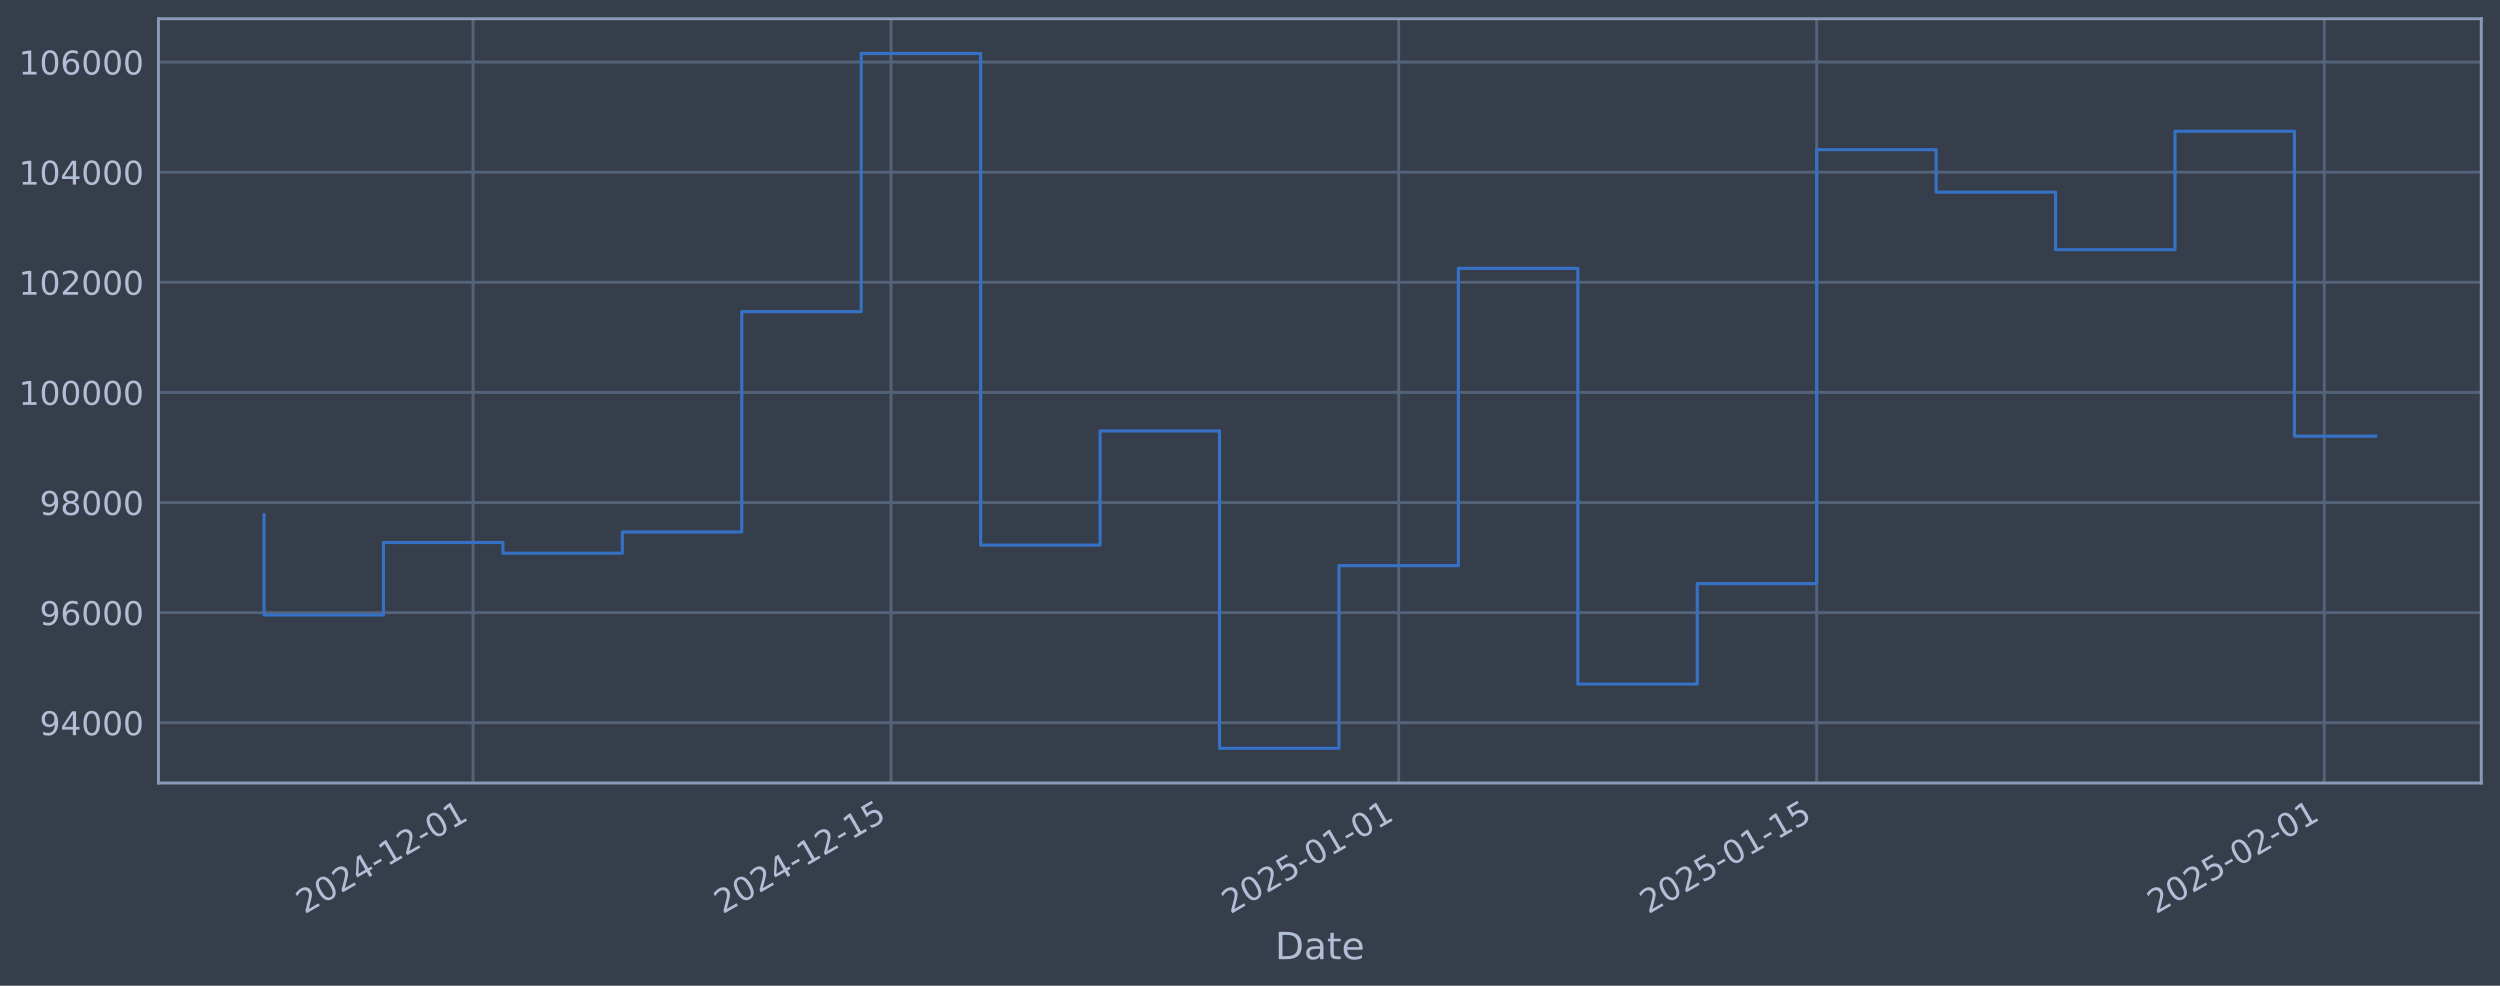
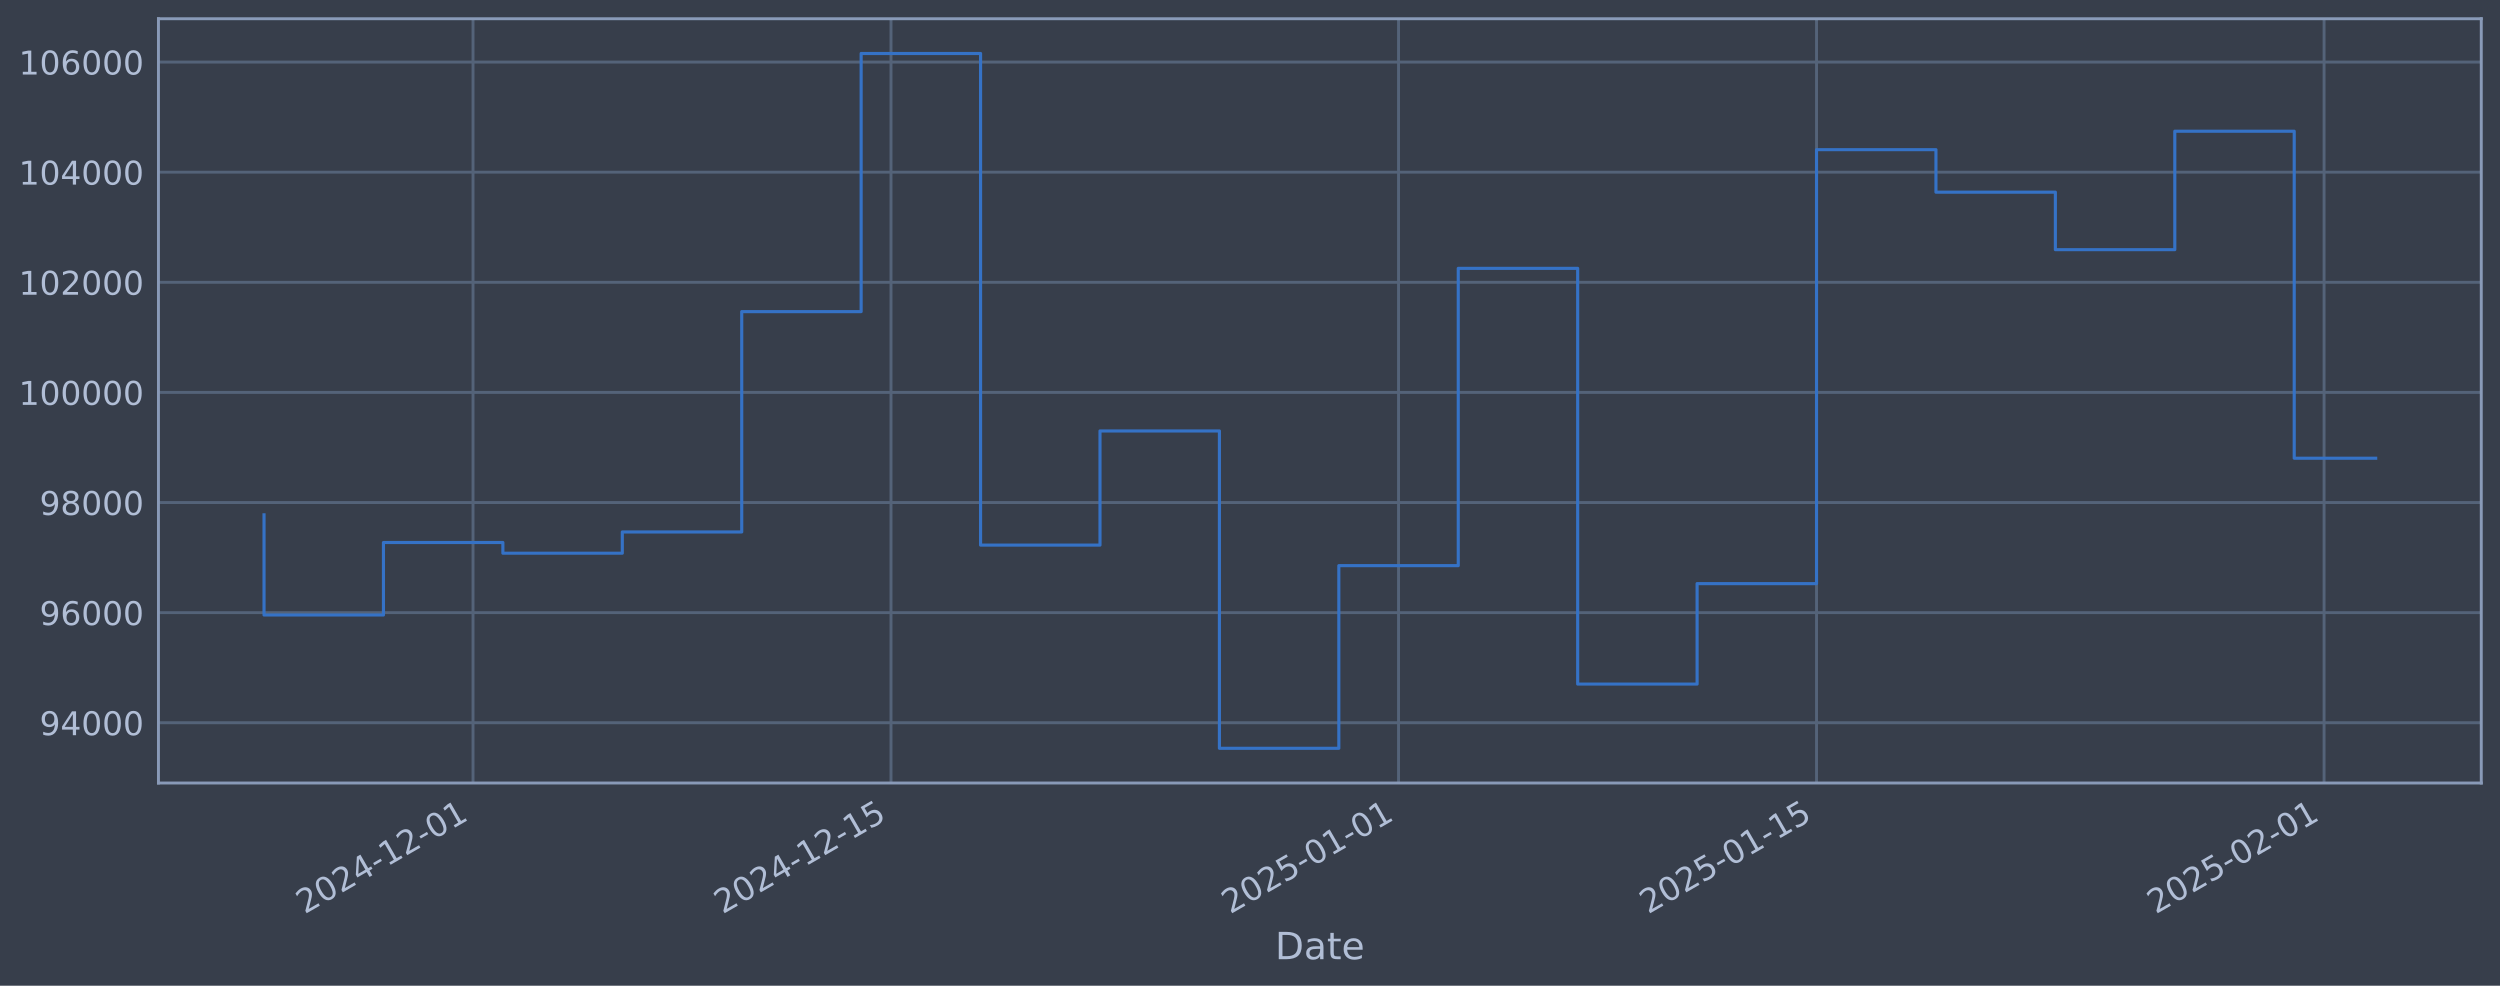
<svg xmlns="http://www.w3.org/2000/svg" xmlns:xlink="http://www.w3.org/1999/xlink" width="960.9pt" height="378.87pt" viewBox="0 0 960.9 378.87" version="1.1">
  <defs>
    <style type="text/css">*{stroke-linejoin: round; stroke-linecap: butt}</style>
  </defs>
  <g id="figure_1">
    <g id="patch_1">
      <path d="M 0 378.87  L 960.9 378.87  L 960.9 0  L 0 0  z " style="fill: #373e4b" />
    </g>
    <g id="axes_1">
      <g id="patch_2">
        <path d="M 60.901 300.96  L 953.701 300.96  L 953.701 7.2  L 60.901 7.2  z " style="fill: #373e4b" />
      </g>
      <g id="matplotlib.axis_1">
        <g id="xtick_1">
          <g id="line2d_1">
-             <path d="M 181.818 300.96  L 181.818 7.2  " clip-path="url(#pbbf0f3e54e)" style="fill: none; stroke: #546379; stroke-width: 1.12; stroke-linecap: square" />
+             <path d="M 181.81 300.96  L 181.81 7.2  " clip-path="url(#p93d75aa38e)" style="fill: none; stroke: #546379; stroke-width: 1.12; stroke-linecap: square" />
          </g>
          <g id="line2d_2" />
          <g id="text_1">
-             <g style="fill: #b1bed6" transform="translate(117.0929 351.4642) rotate(-30) scale(0.126 -0.126)">
+             <g style="fill: #b1bed6" transform="translate(117.0842 351.4642) rotate(-30) scale(0.126 -0.126)">
              <defs>
                <path id="DejaVuSans-32" d="M 1228 531  L 3431 531  L 3431 0  L 469 0  L 469 531  Q 828 903 1448 1529  Q 2069 2156 2228 2338  Q 2531 2678 2651 2914  Q 2772 3150 2772 3378  Q 2772 3750 2511 3984  Q 2250 4219 1831 4219  Q 1534 4219 1204 4116  Q 875 4013 500 3803  L 500 4441  Q 881 4594 1212 4672  Q 1544 4750 1819 4750  Q 2544 4750 2975 4387  Q 3406 4025 3406 3419  Q 3406 3131 3298 2873  Q 3191 2616 2906 2266  Q 2828 2175 2409 1742  Q 1991 1309 1228 531  z " transform="scale(0.015625)" />
                <path id="DejaVuSans-30" d="M 2034 4250  Q 1547 4250 1301 3770  Q 1056 3291 1056 2328  Q 1056 1369 1301 889  Q 1547 409 2034 409  Q 2525 409 2770 889  Q 3016 1369 3016 2328  Q 3016 3291 2770 3770  Q 2525 4250 2034 4250  z M 2034 4750  Q 2819 4750 3233 4129  Q 3647 3509 3647 2328  Q 3647 1150 3233 529  Q 2819 -91 2034 -91  Q 1250 -91 836 529  Q 422 1150 422 2328  Q 422 3509 836 4129  Q 1250 4750 2034 4750  z " transform="scale(0.015625)" />
                <path id="DejaVuSans-34" d="M 2419 4116  L 825 1625  L 2419 1625  L 2419 4116  z M 2253 4666  L 3047 4666  L 3047 1625  L 3713 1625  L 3713 1100  L 3047 1100  L 3047 0  L 2419 0  L 2419 1100  L 313 1100  L 313 1709  L 2253 4666  z " transform="scale(0.015625)" />
                <path id="DejaVuSans-2d" d="M 313 2009  L 1997 2009  L 1997 1497  L 313 1497  L 313 2009  z " transform="scale(0.015625)" />
                <path id="DejaVuSans-31" d="M 794 531  L 1825 531  L 1825 4091  L 703 3866  L 703 4441  L 1819 4666  L 2450 4666  L 2450 531  L 3481 531  L 3481 0  L 794 0  L 794 531  z " transform="scale(0.015625)" />
              </defs>
              <use xlink:href="#DejaVuSans-32" />
              <use xlink:href="#DejaVuSans-30" transform="translate(63.62305 0)" />
              <use xlink:href="#DejaVuSans-32" transform="translate(127.2461 0)" />
              <use xlink:href="#DejaVuSans-34" transform="translate(190.8691 0)" />
              <use xlink:href="#DejaVuSans-2d" transform="translate(254.4922 0)" />
              <use xlink:href="#DejaVuSans-31" transform="translate(290.5762 0)" />
              <use xlink:href="#DejaVuSans-32" transform="translate(354.1992 0)" />
              <use xlink:href="#DejaVuSans-2d" transform="translate(417.8223 0)" />
              <use xlink:href="#DejaVuSans-30" transform="translate(453.9062 0)" />
              <use xlink:href="#DejaVuSans-31" transform="translate(517.5293 0)" />
            </g>
          </g>
        </g>
        <g id="xtick_2">
          <g id="line2d_3">
-             <path d="M 342.49 300.96  L 342.49 7.2  " clip-path="url(#pbbf0f3e54e)" style="fill: none; stroke: #546379; stroke-width: 1.12; stroke-linecap: square" />
+             <path d="M 342.464 300.96  L 342.464 7.2  " clip-path="url(#p93d75aa38e)" style="fill: none; stroke: #546379; stroke-width: 1.12; stroke-linecap: square" />
          </g>
          <g id="line2d_4" />
          <g id="text_2">
-             <g style="fill: #b1bed6" transform="translate(277.765 351.4642) rotate(-30) scale(0.126 -0.126)">
+             <g style="fill: #b1bed6" transform="translate(277.7389 351.4642) rotate(-30) scale(0.126 -0.126)">
              <defs>
                <path id="DejaVuSans-35" d="M 691 4666  L 3169 4666  L 3169 4134  L 1269 4134  L 1269 2991  Q 1406 3038 1543 3061  Q 1681 3084 1819 3084  Q 2600 3084 3056 2656  Q 3513 2228 3513 1497  Q 3513 744 3044 326  Q 2575 -91 1722 -91  Q 1428 -91 1123 -41  Q 819 9 494 109  L 494 744  Q 775 591 1075 516  Q 1375 441 1709 441  Q 2250 441 2565 725  Q 2881 1009 2881 1497  Q 2881 1984 2565 2268  Q 2250 2553 1709 2553  Q 1456 2553 1204 2497  Q 953 2441 691 2322  L 691 4666  z " transform="scale(0.015625)" />
              </defs>
              <use xlink:href="#DejaVuSans-32" />
              <use xlink:href="#DejaVuSans-30" transform="translate(63.62305 0)" />
              <use xlink:href="#DejaVuSans-32" transform="translate(127.2461 0)" />
              <use xlink:href="#DejaVuSans-34" transform="translate(190.8691 0)" />
              <use xlink:href="#DejaVuSans-2d" transform="translate(254.4922 0)" />
              <use xlink:href="#DejaVuSans-31" transform="translate(290.5762 0)" />
              <use xlink:href="#DejaVuSans-32" transform="translate(354.1992 0)" />
              <use xlink:href="#DejaVuSans-2d" transform="translate(417.8223 0)" />
              <use xlink:href="#DejaVuSans-31" transform="translate(453.9062 0)" />
              <use xlink:href="#DejaVuSans-35" transform="translate(517.5293 0)" />
            </g>
          </g>
        </g>
        <g id="xtick_3">
          <g id="line2d_5">
-             <path d="M 537.592 300.96  L 537.592 7.2  " clip-path="url(#pbbf0f3e54e)" style="fill: none; stroke: #546379; stroke-width: 1.12; stroke-linecap: square" />
+             <path d="M 537.545 300.96  L 537.545 7.2  " clip-path="url(#p93d75aa38e)" style="fill: none; stroke: #546379; stroke-width: 1.12; stroke-linecap: square" />
          </g>
          <g id="line2d_6" />
          <g id="text_3">
-             <g style="fill: #b1bed6" transform="translate(472.8668 351.4642) rotate(-30) scale(0.126 -0.126)">
+             <g style="fill: #b1bed6" transform="translate(472.8196 351.4642) rotate(-30) scale(0.126 -0.126)">
              <use xlink:href="#DejaVuSans-32" />
              <use xlink:href="#DejaVuSans-30" transform="translate(63.62305 0)" />
              <use xlink:href="#DejaVuSans-32" transform="translate(127.2461 0)" />
              <use xlink:href="#DejaVuSans-35" transform="translate(190.8691 0)" />
              <use xlink:href="#DejaVuSans-2d" transform="translate(254.4922 0)" />
              <use xlink:href="#DejaVuSans-30" transform="translate(290.5762 0)" />
              <use xlink:href="#DejaVuSans-31" transform="translate(354.1992 0)" />
              <use xlink:href="#DejaVuSans-2d" transform="translate(417.8223 0)" />
              <use xlink:href="#DejaVuSans-30" transform="translate(453.9062 0)" />
              <use xlink:href="#DejaVuSans-31" transform="translate(517.5293 0)" />
            </g>
          </g>
        </g>
        <g id="xtick_4">
          <g id="line2d_7">
-             <path d="M 698.264 300.96  L 698.264 7.2  " clip-path="url(#pbbf0f3e54e)" style="fill: none; stroke: #546379; stroke-width: 1.12; stroke-linecap: square" />
+             <path d="M 698.2 300.96  L 698.2 7.2  " clip-path="url(#p93d75aa38e)" style="fill: none; stroke: #546379; stroke-width: 1.12; stroke-linecap: square" />
          </g>
          <g id="line2d_8" />
          <g id="text_4">
-             <g style="fill: #b1bed6" transform="translate(633.5389 351.4642) rotate(-30) scale(0.126 -0.126)">
+             <g style="fill: #b1bed6" transform="translate(633.4743 351.4642) rotate(-30) scale(0.126 -0.126)">
              <use xlink:href="#DejaVuSans-32" />
              <use xlink:href="#DejaVuSans-30" transform="translate(63.62305 0)" />
              <use xlink:href="#DejaVuSans-32" transform="translate(127.2461 0)" />
              <use xlink:href="#DejaVuSans-35" transform="translate(190.8691 0)" />
              <use xlink:href="#DejaVuSans-2d" transform="translate(254.4922 0)" />
              <use xlink:href="#DejaVuSans-30" transform="translate(290.5762 0)" />
              <use xlink:href="#DejaVuSans-31" transform="translate(354.1992 0)" />
              <use xlink:href="#DejaVuSans-2d" transform="translate(417.8223 0)" />
              <use xlink:href="#DejaVuSans-31" transform="translate(453.9062 0)" />
              <use xlink:href="#DejaVuSans-35" transform="translate(517.5293 0)" />
            </g>
          </g>
        </g>
        <g id="xtick_5">
          <g id="line2d_9">
-             <path d="M 893.366 300.96  L 893.366 7.2  " clip-path="url(#pbbf0f3e54e)" style="fill: none; stroke: #546379; stroke-width: 1.12; stroke-linecap: square" />
+             <path d="M 893.281 300.96  L 893.281 7.2  " clip-path="url(#p93d75aa38e)" style="fill: none; stroke: #546379; stroke-width: 1.12; stroke-linecap: square" />
          </g>
          <g id="line2d_10" />
          <g id="text_5">
-             <g style="fill: #b1bed6" transform="translate(828.6407 351.4642) rotate(-30) scale(0.126 -0.126)">
+             <g style="fill: #b1bed6" transform="translate(828.5551 351.4642) rotate(-30) scale(0.126 -0.126)">
              <use xlink:href="#DejaVuSans-32" />
              <use xlink:href="#DejaVuSans-30" transform="translate(63.62305 0)" />
              <use xlink:href="#DejaVuSans-32" transform="translate(127.2461 0)" />
              <use xlink:href="#DejaVuSans-35" transform="translate(190.8691 0)" />
              <use xlink:href="#DejaVuSans-2d" transform="translate(254.4922 0)" />
              <use xlink:href="#DejaVuSans-30" transform="translate(290.5762 0)" />
              <use xlink:href="#DejaVuSans-32" transform="translate(354.1992 0)" />
              <use xlink:href="#DejaVuSans-2d" transform="translate(417.8223 0)" />
              <use xlink:href="#DejaVuSans-30" transform="translate(453.9062 0)" />
              <use xlink:href="#DejaVuSans-31" transform="translate(517.5293 0)" />
            </g>
          </g>
        </g>
        <g id="text_6">
          <g style="fill: #b1bed6" transform="translate(490.0914 368.6753) scale(0.144 -0.144)">
            <defs>
              <path id="DejaVuSans-44" d="M 1259 4147  L 1259 519  L 2022 519  Q 2988 519 3436 956  Q 3884 1394 3884 2338  Q 3884 3275 3436 3711  Q 2988 4147 2022 4147  L 1259 4147  z M 628 4666  L 1925 4666  Q 3281 4666 3915 4102  Q 4550 3538 4550 2338  Q 4550 1131 3912 565  Q 3275 0 1925 0  L 628 0  L 628 4666  z " transform="scale(0.015625)" />
              <path id="DejaVuSans-61" d="M 2194 1759  Q 1497 1759 1228 1600  Q 959 1441 959 1056  Q 959 750 1161 570  Q 1363 391 1709 391  Q 2188 391 2477 730  Q 2766 1069 2766 1631  L 2766 1759  L 2194 1759  z M 3341 1997  L 3341 0  L 2766 0  L 2766 531  Q 2569 213 2275 61  Q 1981 -91 1556 -91  Q 1019 -91 701 211  Q 384 513 384 1019  Q 384 1609 779 1909  Q 1175 2209 1959 2209  L 2766 2209  L 2766 2266  Q 2766 2663 2505 2880  Q 2244 3097 1772 3097  Q 1472 3097 1187 3025  Q 903 2953 641 2809  L 641 3341  Q 956 3463 1253 3523  Q 1550 3584 1831 3584  Q 2591 3584 2966 3190  Q 3341 2797 3341 1997  z " transform="scale(0.015625)" />
              <path id="DejaVuSans-74" d="M 1172 4494  L 1172 3500  L 2356 3500  L 2356 3053  L 1172 3053  L 1172 1153  Q 1172 725 1289 603  Q 1406 481 1766 481  L 2356 481  L 2356 0  L 1766 0  Q 1100 0 847 248  Q 594 497 594 1153  L 594 3053  L 172 3053  L 172 3500  L 594 3500  L 594 4494  L 1172 4494  z " transform="scale(0.015625)" />
              <path id="DejaVuSans-65" d="M 3597 1894  L 3597 1613  L 953 1613  Q 991 1019 1311 708  Q 1631 397 2203 397  Q 2534 397 2845 478  Q 3156 559 3463 722  L 3463 178  Q 3153 47 2828 -22  Q 2503 -91 2169 -91  Q 1331 -91 842 396  Q 353 884 353 1716  Q 353 2575 817 3079  Q 1281 3584 2069 3584  Q 2775 3584 3186 3129  Q 3597 2675 3597 1894  z M 3022 2063  Q 3016 2534 2758 2815  Q 2500 3097 2075 3097  Q 1594 3097 1305 2825  Q 1016 2553 972 2059  L 3022 2063  z " transform="scale(0.015625)" />
            </defs>
            <use xlink:href="#DejaVuSans-44" />
            <use xlink:href="#DejaVuSans-61" transform="translate(77.00195 0)" />
            <use xlink:href="#DejaVuSans-74" transform="translate(138.2812 0)" />
            <use xlink:href="#DejaVuSans-65" transform="translate(177.4902 0)" />
          </g>
        </g>
      </g>
      <g id="matplotlib.axis_2">
        <g id="ytick_1">
          <g id="line2d_11">
-             <path d="M 60.901 277.797  L 953.701 277.797  " clip-path="url(#pbbf0f3e54e)" style="fill: none; stroke: #546379; stroke-width: 1.12; stroke-linecap: square" />
+             <path d="M 60.901 277.797  L 953.701 277.797  " clip-path="url(#p93d75aa38e)" style="fill: none; stroke: #546379; stroke-width: 1.12; stroke-linecap: square" />
          </g>
          <g id="line2d_12" />
          <g id="text_7">
            <g style="fill: #b1bed6" transform="translate(15.21675 282.5841) scale(0.126 -0.126)">
              <defs>
                <path id="DejaVuSans-39" d="M 703 97  L 703 672  Q 941 559 1184 500  Q 1428 441 1663 441  Q 2288 441 2617 861  Q 2947 1281 2994 2138  Q 2813 1869 2534 1725  Q 2256 1581 1919 1581  Q 1219 1581 811 2004  Q 403 2428 403 3163  Q 403 3881 828 4315  Q 1253 4750 1959 4750  Q 2769 4750 3195 4129  Q 3622 3509 3622 2328  Q 3622 1225 3098 567  Q 2575 -91 1691 -91  Q 1453 -91 1209 -44  Q 966 3 703 97  z M 1959 2075  Q 2384 2075 2632 2365  Q 2881 2656 2881 3163  Q 2881 3666 2632 3958  Q 2384 4250 1959 4250  Q 1534 4250 1286 3958  Q 1038 3666 1038 3163  Q 1038 2656 1286 2365  Q 1534 2075 1959 2075  z " transform="scale(0.015625)" />
              </defs>
              <use xlink:href="#DejaVuSans-39" />
              <use xlink:href="#DejaVuSans-34" transform="translate(63.62305 0)" />
              <use xlink:href="#DejaVuSans-30" transform="translate(127.2461 0)" />
              <use xlink:href="#DejaVuSans-30" transform="translate(190.8691 0)" />
              <use xlink:href="#DejaVuSans-30" transform="translate(254.4922 0)" />
            </g>
          </g>
        </g>
        <g id="ytick_2">
          <g id="line2d_13">
-             <path d="M 60.901 235.473  L 953.701 235.473  " clip-path="url(#pbbf0f3e54e)" style="fill: none; stroke: #546379; stroke-width: 1.12; stroke-linecap: square" />
+             <path d="M 60.901 235.473  L 953.701 235.473  " clip-path="url(#p93d75aa38e)" style="fill: none; stroke: #546379; stroke-width: 1.12; stroke-linecap: square" />
          </g>
          <g id="line2d_14" />
          <g id="text_8">
            <g style="fill: #b1bed6" transform="translate(15.21675 240.2602) scale(0.126 -0.126)">
              <defs>
                <path id="DejaVuSans-36" d="M 2113 2584  Q 1688 2584 1439 2293  Q 1191 2003 1191 1497  Q 1191 994 1439 701  Q 1688 409 2113 409  Q 2538 409 2786 701  Q 3034 994 3034 1497  Q 3034 2003 2786 2293  Q 2538 2584 2113 2584  z M 3366 4563  L 3366 3988  Q 3128 4100 2886 4159  Q 2644 4219 2406 4219  Q 1781 4219 1451 3797  Q 1122 3375 1075 2522  Q 1259 2794 1537 2939  Q 1816 3084 2150 3084  Q 2853 3084 3261 2657  Q 3669 2231 3669 1497  Q 3669 778 3244 343  Q 2819 -91 2113 -91  Q 1303 -91 875 529  Q 447 1150 447 2328  Q 447 3434 972 4092  Q 1497 4750 2381 4750  Q 2619 4750 2861 4703  Q 3103 4656 3366 4563  z " transform="scale(0.015625)" />
              </defs>
              <use xlink:href="#DejaVuSans-39" />
              <use xlink:href="#DejaVuSans-36" transform="translate(63.62305 0)" />
              <use xlink:href="#DejaVuSans-30" transform="translate(127.2461 0)" />
              <use xlink:href="#DejaVuSans-30" transform="translate(190.8691 0)" />
              <use xlink:href="#DejaVuSans-30" transform="translate(254.4922 0)" />
            </g>
          </g>
        </g>
        <g id="ytick_3">
          <g id="line2d_15">
-             <path d="M 60.901 193.149  L 953.701 193.149  " clip-path="url(#pbbf0f3e54e)" style="fill: none; stroke: #546379; stroke-width: 1.12; stroke-linecap: square" />
+             <path d="M 60.901 193.149  L 953.701 193.149  " clip-path="url(#p93d75aa38e)" style="fill: none; stroke: #546379; stroke-width: 1.12; stroke-linecap: square" />
          </g>
          <g id="line2d_16" />
          <g id="text_9">
            <g style="fill: #b1bed6" transform="translate(15.21675 197.9364) scale(0.126 -0.126)">
              <defs>
                <path id="DejaVuSans-38" d="M 2034 2216  Q 1584 2216 1326 1975  Q 1069 1734 1069 1313  Q 1069 891 1326 650  Q 1584 409 2034 409  Q 2484 409 2743 651  Q 3003 894 3003 1313  Q 3003 1734 2745 1975  Q 2488 2216 2034 2216  z M 1403 2484  Q 997 2584 770 2862  Q 544 3141 544 3541  Q 544 4100 942 4425  Q 1341 4750 2034 4750  Q 2731 4750 3128 4425  Q 3525 4100 3525 3541  Q 3525 3141 3298 2862  Q 3072 2584 2669 2484  Q 3125 2378 3379 2068  Q 3634 1759 3634 1313  Q 3634 634 3220 271  Q 2806 -91 2034 -91  Q 1263 -91 848 271  Q 434 634 434 1313  Q 434 1759 690 2068  Q 947 2378 1403 2484  z M 1172 3481  Q 1172 3119 1398 2916  Q 1625 2713 2034 2713  Q 2441 2713 2670 2916  Q 2900 3119 2900 3481  Q 2900 3844 2670 4047  Q 2441 4250 2034 4250  Q 1625 4250 1398 4047  Q 1172 3844 1172 3481  z " transform="scale(0.015625)" />
              </defs>
              <use xlink:href="#DejaVuSans-39" />
              <use xlink:href="#DejaVuSans-38" transform="translate(63.62305 0)" />
              <use xlink:href="#DejaVuSans-30" transform="translate(127.2461 0)" />
              <use xlink:href="#DejaVuSans-30" transform="translate(190.8691 0)" />
              <use xlink:href="#DejaVuSans-30" transform="translate(254.4922 0)" />
            </g>
          </g>
        </g>
        <g id="ytick_4">
          <g id="line2d_17">
-             <path d="M 60.901 150.826  L 953.701 150.826  " clip-path="url(#pbbf0f3e54e)" style="fill: none; stroke: #546379; stroke-width: 1.12; stroke-linecap: square" />
+             <path d="M 60.901 150.826  L 953.701 150.826  " clip-path="url(#p93d75aa38e)" style="fill: none; stroke: #546379; stroke-width: 1.12; stroke-linecap: square" />
          </g>
          <g id="line2d_18" />
          <g id="text_10">
            <g style="fill: #b1bed6" transform="translate(7.2 155.6126) scale(0.126 -0.126)">
              <use xlink:href="#DejaVuSans-31" />
              <use xlink:href="#DejaVuSans-30" transform="translate(63.62305 0)" />
              <use xlink:href="#DejaVuSans-30" transform="translate(127.2461 0)" />
              <use xlink:href="#DejaVuSans-30" transform="translate(190.8691 0)" />
              <use xlink:href="#DejaVuSans-30" transform="translate(254.4922 0)" />
              <use xlink:href="#DejaVuSans-30" transform="translate(318.1152 0)" />
            </g>
          </g>
        </g>
        <g id="ytick_5">
          <g id="line2d_19">
-             <path d="M 60.901 108.502  L 953.701 108.502  " clip-path="url(#pbbf0f3e54e)" style="fill: none; stroke: #546379; stroke-width: 1.12; stroke-linecap: square" />
+             <path d="M 60.901 108.502  L 953.701 108.502  " clip-path="url(#p93d75aa38e)" style="fill: none; stroke: #546379; stroke-width: 1.12; stroke-linecap: square" />
          </g>
          <g id="line2d_20" />
          <g id="text_11">
            <g style="fill: #b1bed6" transform="translate(7.2 113.2888) scale(0.126 -0.126)">
              <use xlink:href="#DejaVuSans-31" />
              <use xlink:href="#DejaVuSans-30" transform="translate(63.62305 0)" />
              <use xlink:href="#DejaVuSans-32" transform="translate(127.2461 0)" />
              <use xlink:href="#DejaVuSans-30" transform="translate(190.8691 0)" />
              <use xlink:href="#DejaVuSans-30" transform="translate(254.4922 0)" />
              <use xlink:href="#DejaVuSans-30" transform="translate(318.1152 0)" />
            </g>
          </g>
        </g>
        <g id="ytick_6">
          <g id="line2d_21">
-             <path d="M 60.901 66.178  L 953.701 66.178  " clip-path="url(#pbbf0f3e54e)" style="fill: none; stroke: #546379; stroke-width: 1.12; stroke-linecap: square" />
+             <path d="M 60.901 66.178  L 953.701 66.178  " clip-path="url(#p93d75aa38e)" style="fill: none; stroke: #546379; stroke-width: 1.12; stroke-linecap: square" />
          </g>
          <g id="line2d_22" />
          <g id="text_12">
            <g style="fill: #b1bed6" transform="translate(7.2 70.96502) scale(0.126 -0.126)">
              <use xlink:href="#DejaVuSans-31" />
              <use xlink:href="#DejaVuSans-30" transform="translate(63.62305 0)" />
              <use xlink:href="#DejaVuSans-34" transform="translate(127.2461 0)" />
              <use xlink:href="#DejaVuSans-30" transform="translate(190.8691 0)" />
              <use xlink:href="#DejaVuSans-30" transform="translate(254.4922 0)" />
              <use xlink:href="#DejaVuSans-30" transform="translate(318.1152 0)" />
            </g>
          </g>
        </g>
        <g id="ytick_7">
          <g id="line2d_23">
-             <path d="M 60.901 23.854  L 953.701 23.854  " clip-path="url(#pbbf0f3e54e)" style="fill: none; stroke: #546379; stroke-width: 1.12; stroke-linecap: square" />
+             <path d="M 60.901 23.854  L 953.701 23.854  " clip-path="url(#p93d75aa38e)" style="fill: none; stroke: #546379; stroke-width: 1.12; stroke-linecap: square" />
          </g>
          <g id="line2d_24" />
          <g id="text_13">
            <g style="fill: #b1bed6" transform="translate(7.2 28.64121) scale(0.126 -0.126)">
              <use xlink:href="#DejaVuSans-31" />
              <use xlink:href="#DejaVuSans-30" transform="translate(63.62305 0)" />
              <use xlink:href="#DejaVuSans-36" transform="translate(127.2461 0)" />
              <use xlink:href="#DejaVuSans-30" transform="translate(190.8691 0)" />
              <use xlink:href="#DejaVuSans-30" transform="translate(254.4922 0)" />
              <use xlink:href="#DejaVuSans-30" transform="translate(318.1152 0)" />
            </g>
          </g>
        </g>
      </g>
      <g id="line2d_25">
-         <path d="M 101.482 197.87  L 101.482 236.383  L 147.389 236.383  L 147.389 208.521  L 193.295 208.521  L 193.295 212.628  L 239.201 212.628  L 239.201 204.459  L 285.108 204.459  L 285.108 119.77  L 331.014 119.77  L 331.014 20.553  L 376.92 20.553  L 376.92 209.517  L 422.827 209.517  L 422.827 165.636  L 468.733 165.636  L 468.733 287.607  L 514.639 287.607  L 514.639 217.409  L 560.545 217.409  L 560.545 103.141  L 606.452 103.141  L 606.452 262.927  L 652.358 262.927  L 652.358 224.318  L 698.264 224.318  L 698.264 57.525  L 744.171 57.525  L 744.171 73.859  L 790.077 73.859  L 790.077 95.961  L 835.983 95.961  L 835.983 50.434  L 881.89 50.434  L 881.89 167.639  L 913.119 167.639  " clip-path="url(#pbbf0f3e54e)" style="fill: none; stroke: #3572c6; stroke-width: 1.2; stroke-linecap: square" />
+         <path d="M 101.482 197.87  L 101.482 236.383  L 147.384 236.383  L 147.384 208.521  L 193.285 208.521  L 193.285 212.628  L 239.186 212.628  L 239.186 204.459  L 285.088 204.459  L 285.088 119.77  L 330.989 119.77  L 330.989 20.553  L 376.89 20.553  L 376.89 209.517  L 422.792 209.517  L 422.792 165.636  L 468.693 165.636  L 468.693 287.607  L 514.594 287.607  L 514.594 217.409  L 560.496 217.409  L 560.496 103.141  L 606.397 103.141  L 606.397 262.927  L 652.298 262.927  L 652.298 224.318  L 698.2 224.318  L 698.2 57.525  L 744.101 57.525  L 744.101 73.859  L 790.003 73.859  L 790.003 95.961  L 835.904 95.961  L 835.904 50.434  L 881.805 50.434  L 881.805 176.117  L 913.119 176.117  " clip-path="url(#p93d75aa38e)" style="fill: none; stroke: #3572c6; stroke-width: 1.2; stroke-linecap: square" />
      </g>
      <g id="patch_3">
        <path d="M 60.901 300.96  L 60.901 7.2  " style="fill: none; stroke: #899ab8; stroke-width: 1.12; stroke-linejoin: miter; stroke-linecap: square" />
      </g>
      <g id="patch_4">
        <path d="M 953.701 300.96  L 953.701 7.2  " style="fill: none; stroke: #899ab8; stroke-width: 1.12; stroke-linejoin: miter; stroke-linecap: square" />
      </g>
      <g id="patch_5">
        <path d="M 60.901 300.96  L 953.701 300.96  " style="fill: none; stroke: #899ab8; stroke-width: 1.12; stroke-linejoin: miter; stroke-linecap: square" />
      </g>
      <g id="patch_6">
        <path d="M 60.901 7.2  L 953.701 7.2  " style="fill: none; stroke: #899ab8; stroke-width: 1.12; stroke-linejoin: miter; stroke-linecap: square" />
      </g>
    </g>
  </g>
  <defs>
-     <clipPath id="pbbf0f3e54e">
+     <clipPath id="p93d75aa38e">
      <rect x="60.901" y="7.2" width="892.8" height="293.76" />
    </clipPath>
  </defs>
</svg>
